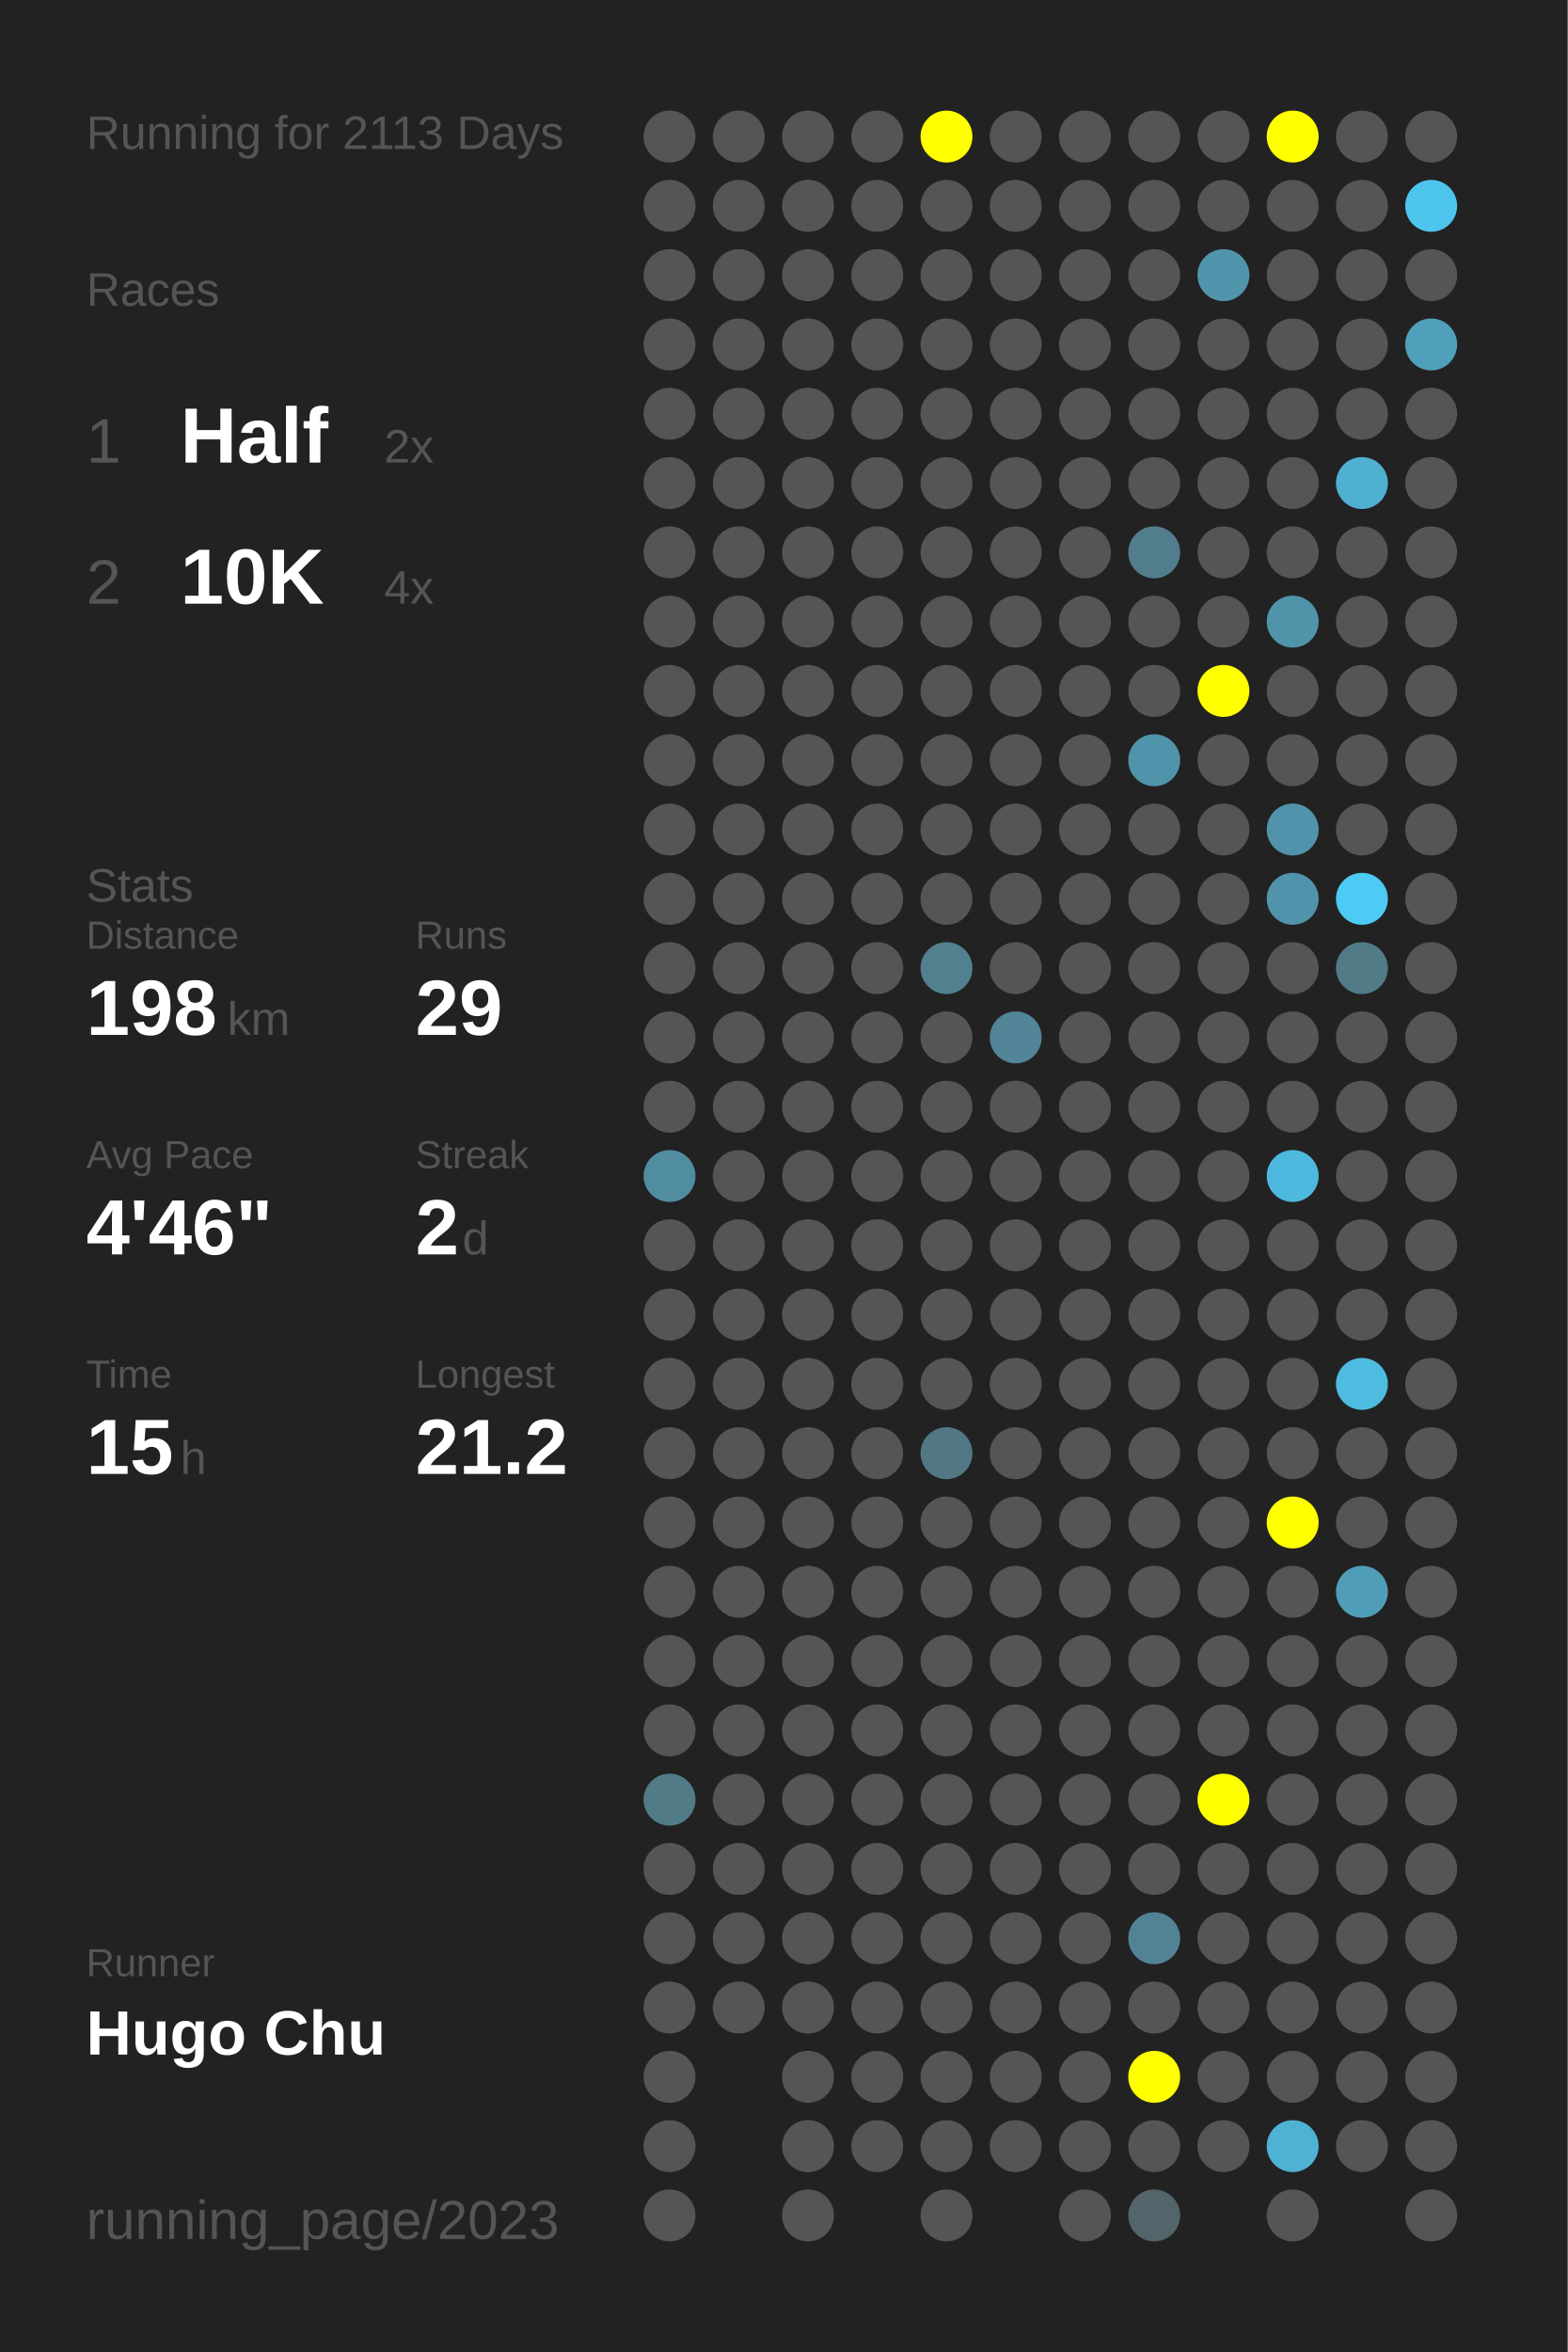
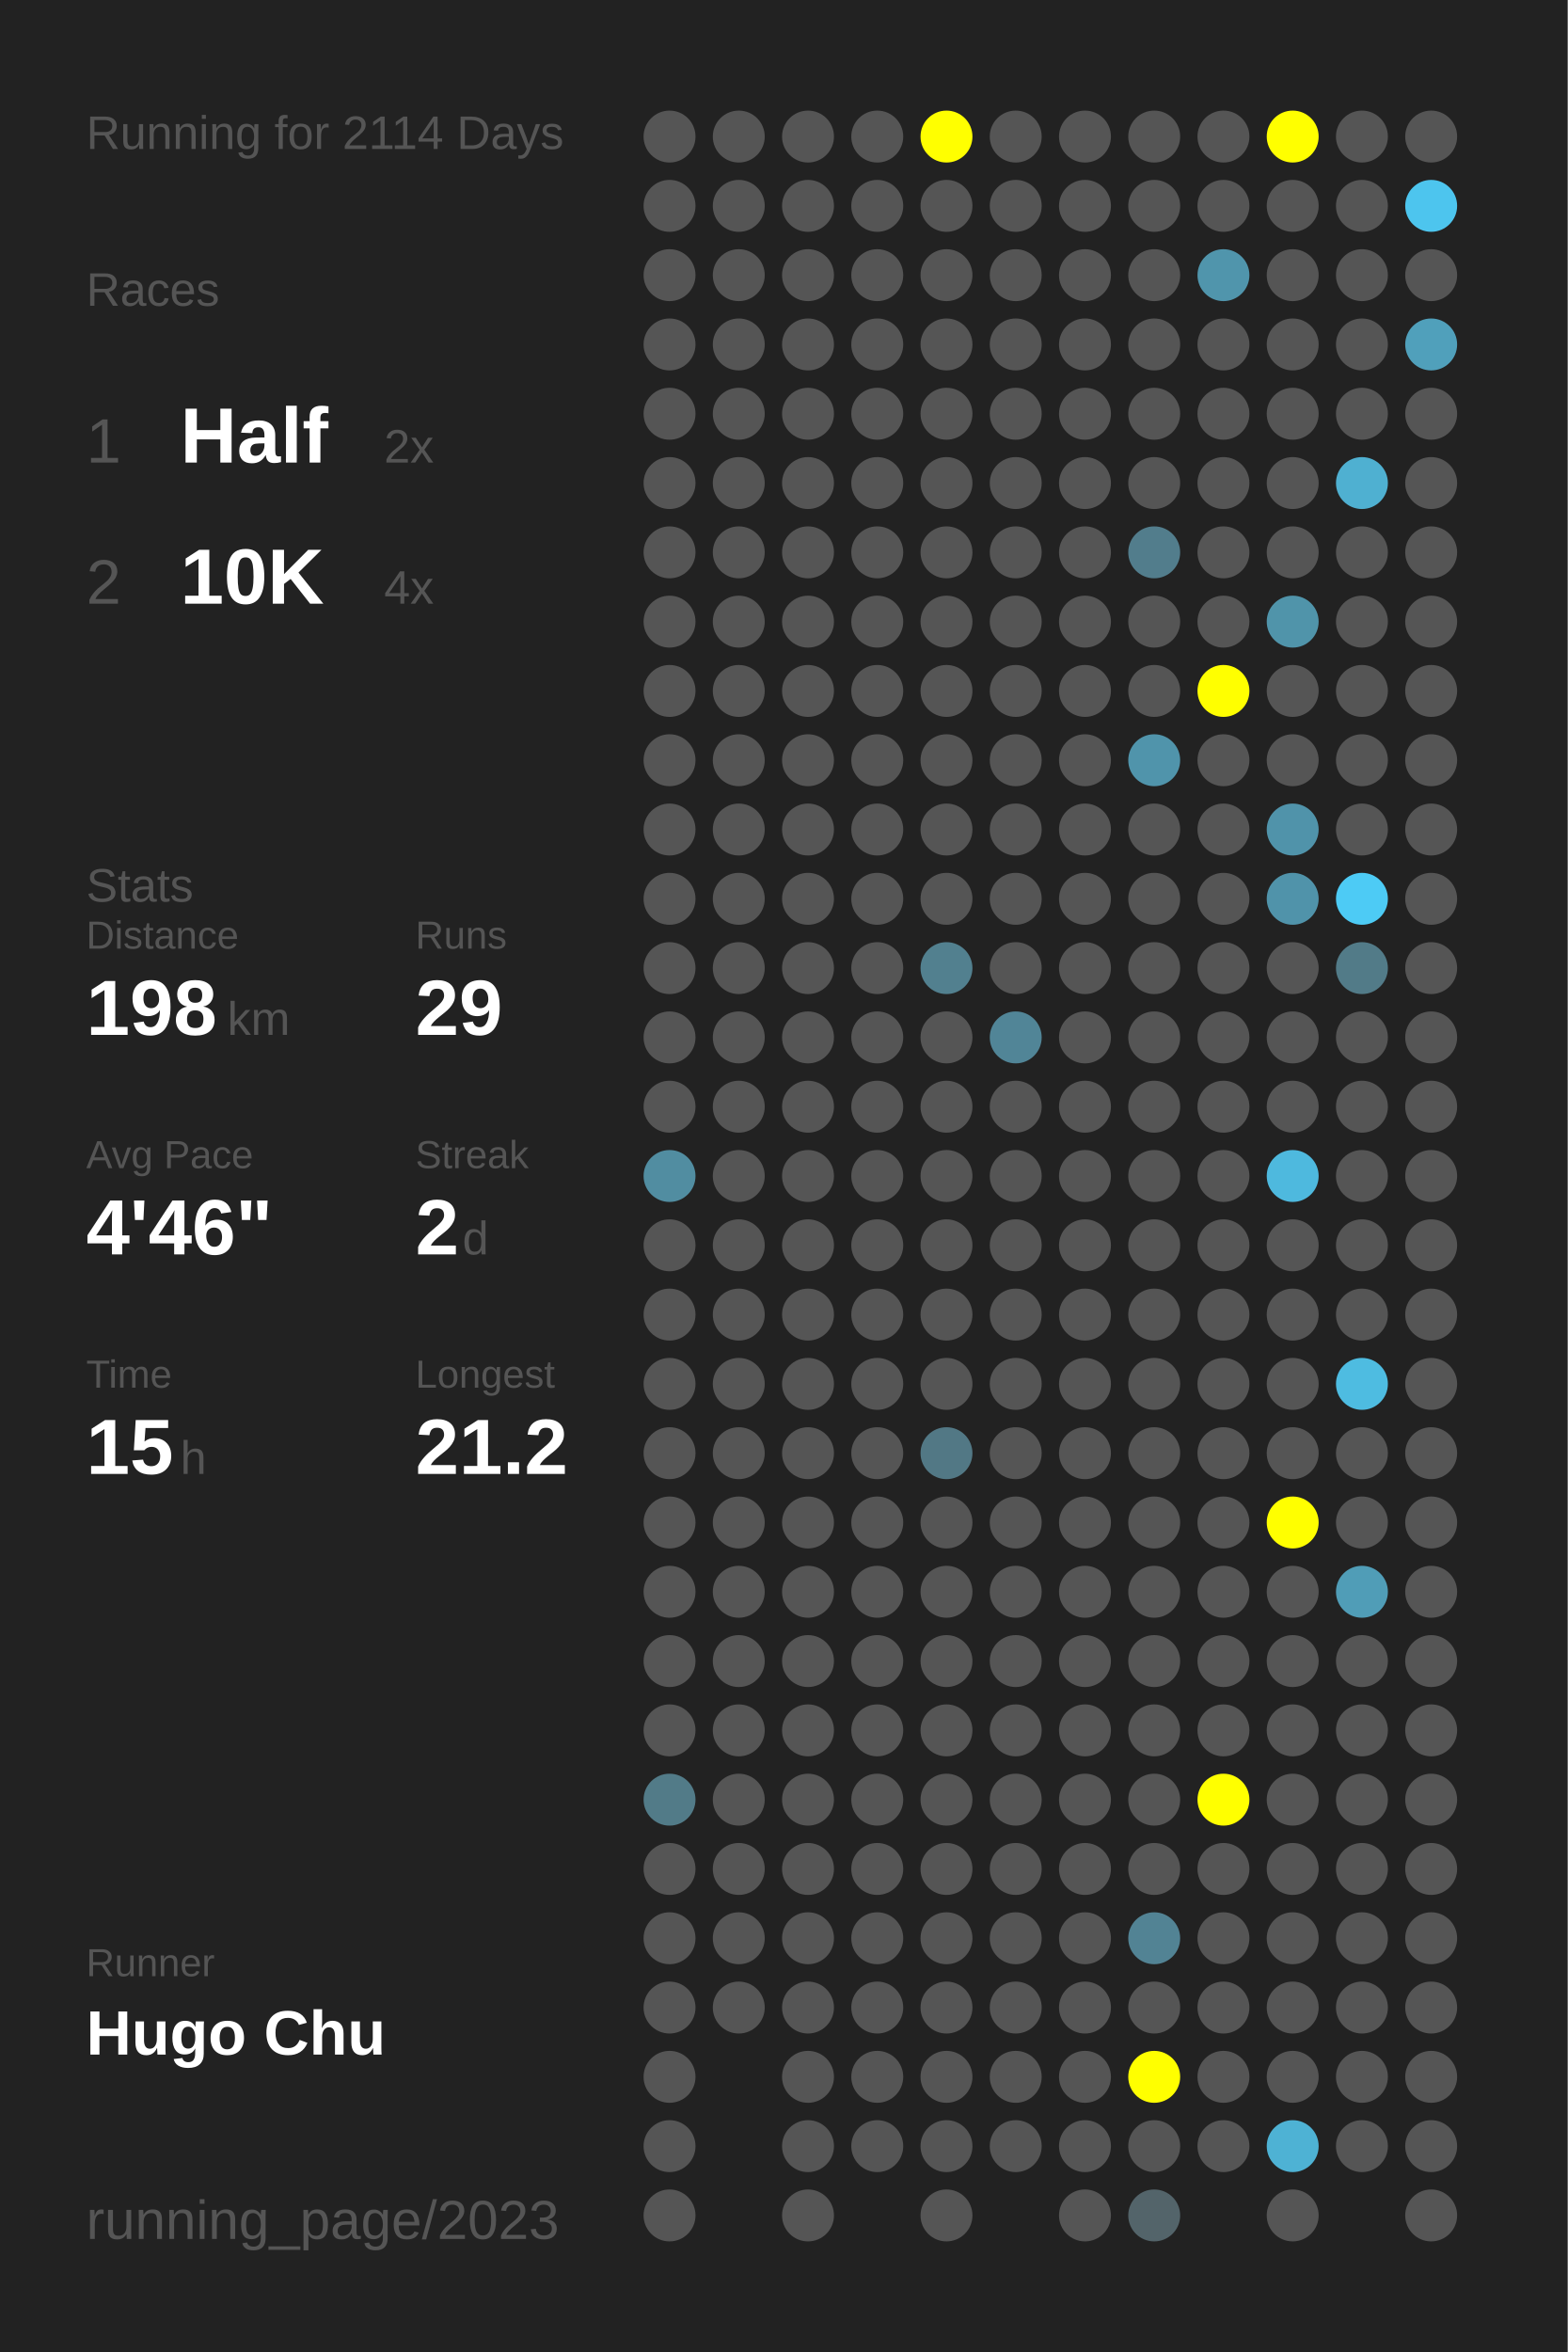
<svg xmlns="http://www.w3.org/2000/svg" baseProfile="full" height="300mm" version="1.1" viewBox="0,0,200,300" width="200mm">
  <defs />
  <rect fill="#222222" height="300" width="200" x="0" y="0" />
-   <text fill="#555555" style="font-size:6px; font-family:Arial;" x="11" y="19">Running for 2113 Days</text>
+   <text fill="#555555" style="font-size:6px; font-family:Arial;" x="11" y="19">Running for 2114 Days</text>
  <text fill="#555555" style="font-size:6px; font-family:Arial;" x="11" y="39">Races</text>
  <text fill="#555555" style="font-size:8px; font-family:Arial;" x="11" y="59">1</text>
  <text fill="#FFFFFF" style="font-size:10px; font-family:Arial; font-weight:bold;" x="23" y="59">Half</text>
  <text fill="#555555" style="font-size:6px; font-family:Arial;" x="49" y="59">2x</text>
  <text fill="#555555" style="font-size:8px; font-family:Arial;" x="11" y="77">2</text>
  <text fill="#FFFFFF" style="font-size:10px; font-family:Arial; font-weight:bold;" x="23" y="77">10K</text>
  <text fill="#555555" style="font-size:6px; font-family:Arial;" x="49" y="77">4x</text>
  <text fill="#555555" style="font-size:6px; font-family:Arial;" x="11" y="115">Stats</text>
  <text fill="#555555" style="font-size:5px; font-family:Arial;" x="11" y="121">Distance</text>
  <text fill="#FFFFFF" style="font-size:10px; font-family:Arial; font-weight:bold;" x="11" y="132">198</text>
  <text fill="#555555" style="font-size:6px; font-family:Arial;" x="29" y="132">km</text>
  <text fill="#555555" style="font-size:5px; font-family:Arial;" x="53" y="121">Runs</text>
  <text fill="#FFFFFF" style="font-size:10px; font-family:Arial; font-weight:bold;" x="53" y="132">29</text>
  <text fill="#555555" style="font-size:5px; font-family:Arial;" x="11" y="149">Avg Pace</text>
  <text fill="#FFFFFF" style="font-size:10px; font-family:Arial; font-weight:bold;" x="11" y="160">4'46"</text>
  <text fill="#555555" style="font-size:5px; font-family:Arial;" x="53" y="149">Streak</text>
  <text fill="#FFFFFF" style="font-size:10px; font-family:Arial; font-weight:bold;" x="53" y="160">2</text>
  <text fill="#555555" style="font-size:6px; font-family:Arial;" x="59" y="160">d</text>
  <text fill="#555555" style="font-size:5px; font-family:Arial;" x="11" y="177">Time</text>
  <text fill="#FFFFFF" style="font-size:10px; font-family:Arial; font-weight:bold;" x="11" y="188">15</text>
  <text fill="#555555" style="font-size:6px; font-family:Arial;" x="23" y="188">h</text>
  <text fill="#555555" style="font-size:5px; font-family:Arial;" x="53" y="177">Longest</text>
  <text fill="#FFFFFF" style="font-size:10px; font-family:Arial; font-weight:bold;" x="53" y="188">21.2</text>
  <text fill="#555555" style="font-size:5px; font-family:Arial;" x="11" y="252.065">Runner</text>
  <text fill="#FFFFFF" style="font-size:8px; font-family:Arial; font-weight:bold;" x="11" y="262.065">Hugo Chu</text>
  <text fill="#555555" style="font-size:7px; font-family:Arial;" x="11" y="285.581">running_page/2023</text>
  <circle cx="85.417" cy="17.419" fill="#555555" r="3.312" />
  <circle cx="85.417" cy="26.258" fill="#555555" r="3.312" />
  <circle cx="85.417" cy="35.097" fill="#555555" r="3.312" />
  <circle cx="85.417" cy="43.935" fill="#555555" r="3.312" />
  <circle cx="85.417" cy="52.774" fill="#555555" r="3.312" />
  <circle cx="85.417" cy="61.613" fill="#555555" r="3.312" />
  <circle cx="85.417" cy="70.452" fill="#555555" r="3.312" />
  <circle cx="85.417" cy="79.29" fill="#555555" r="3.312" />
  <circle cx="85.417" cy="88.129" fill="#555555" r="3.312" />
  <circle cx="85.417" cy="96.968" fill="#555555" r="3.312" />
  <circle cx="85.417" cy="105.806" fill="#555555" r="3.312" />
  <circle cx="85.417" cy="114.645" fill="#555555" r="3.312" />
  <circle cx="85.417" cy="123.484" fill="#555555" r="3.312" />
  <circle cx="85.417" cy="132.323" fill="#555555" r="3.312" />
  <circle cx="85.417" cy="141.161" fill="#555555" r="3.312" />
  <circle cx="85.417" cy="150" fill="#518da1" r="3.312" />
  <circle cx="85.417" cy="158.839" fill="#555555" r="3.312" />
  <circle cx="85.417" cy="167.677" fill="#555555" r="3.312" />
  <circle cx="85.417" cy="176.516" fill="#555555" r="3.312" />
  <circle cx="85.417" cy="185.355" fill="#555555" r="3.312" />
  <circle cx="85.417" cy="194.194" fill="#555555" r="3.312" />
  <circle cx="85.417" cy="203.032" fill="#555555" r="3.312" />
  <circle cx="85.417" cy="211.871" fill="#555555" r="3.312" />
  <circle cx="85.417" cy="220.71" fill="#555555" r="3.312" />
  <circle cx="85.417" cy="229.548" fill="#527b88" r="3.312" />
  <circle cx="85.417" cy="238.387" fill="#555555" r="3.312" />
  <circle cx="85.417" cy="247.226" fill="#555555" r="3.312" />
  <circle cx="85.417" cy="256.065" fill="#555555" r="3.312" />
  <circle cx="85.417" cy="264.903" fill="#555555" r="3.312" />
  <circle cx="85.417" cy="273.742" fill="#555555" r="3.312" />
  <circle cx="85.417" cy="282.581" fill="#555555" r="3.312" />
  <circle cx="94.25" cy="17.419" fill="#555555" r="3.312" />
  <circle cx="94.25" cy="26.258" fill="#555555" r="3.312" />
  <circle cx="94.25" cy="35.097" fill="#555555" r="3.312" />
  <circle cx="94.25" cy="43.935" fill="#555555" r="3.312" />
  <circle cx="94.25" cy="52.774" fill="#555555" r="3.312" />
  <circle cx="94.25" cy="61.613" fill="#555555" r="3.312" />
  <circle cx="94.25" cy="70.452" fill="#555555" r="3.312" />
  <circle cx="94.25" cy="79.29" fill="#555555" r="3.312" />
  <circle cx="94.25" cy="88.129" fill="#555555" r="3.312" />
  <circle cx="94.25" cy="96.968" fill="#555555" r="3.312" />
  <circle cx="94.25" cy="105.806" fill="#555555" r="3.312" />
  <circle cx="94.25" cy="114.645" fill="#555555" r="3.312" />
  <circle cx="94.25" cy="123.484" fill="#555555" r="3.312" />
  <circle cx="94.25" cy="132.323" fill="#555555" r="3.312" />
  <circle cx="94.25" cy="141.161" fill="#555555" r="3.312" />
  <circle cx="94.25" cy="150" fill="#555555" r="3.312" />
  <circle cx="94.25" cy="158.839" fill="#555555" r="3.312" />
  <circle cx="94.25" cy="167.677" fill="#555555" r="3.312" />
  <circle cx="94.25" cy="176.516" fill="#555555" r="3.312" />
  <circle cx="94.25" cy="185.355" fill="#555555" r="3.312" />
  <circle cx="94.25" cy="194.194" fill="#555555" r="3.312" />
  <circle cx="94.25" cy="203.032" fill="#555555" r="3.312" />
  <circle cx="94.25" cy="211.871" fill="#555555" r="3.312" />
  <circle cx="94.25" cy="220.71" fill="#555555" r="3.312" />
  <circle cx="94.25" cy="229.548" fill="#555555" r="3.312" />
  <circle cx="94.25" cy="238.387" fill="#555555" r="3.312" />
  <circle cx="94.25" cy="247.226" fill="#555555" r="3.312" />
  <circle cx="94.25" cy="256.065" fill="#555555" r="3.312" />
  <circle cx="103.083" cy="17.419" fill="#555555" r="3.312" />
  <circle cx="103.083" cy="26.258" fill="#555555" r="3.312" />
  <circle cx="103.083" cy="35.097" fill="#555555" r="3.312" />
  <circle cx="103.083" cy="43.935" fill="#555555" r="3.312" />
  <circle cx="103.083" cy="52.774" fill="#555555" r="3.312" />
  <circle cx="103.083" cy="61.613" fill="#555555" r="3.312" />
  <circle cx="103.083" cy="70.452" fill="#555555" r="3.312" />
  <circle cx="103.083" cy="79.29" fill="#555555" r="3.312" />
  <circle cx="103.083" cy="88.129" fill="#555555" r="3.312" />
  <circle cx="103.083" cy="96.968" fill="#555555" r="3.312" />
  <circle cx="103.083" cy="105.806" fill="#555555" r="3.312" />
  <circle cx="103.083" cy="114.645" fill="#555555" r="3.312" />
  <circle cx="103.083" cy="123.484" fill="#555555" r="3.312" />
  <circle cx="103.083" cy="132.323" fill="#555555" r="3.312" />
  <circle cx="103.083" cy="141.161" fill="#555555" r="3.312" />
  <circle cx="103.083" cy="150" fill="#555555" r="3.312" />
  <circle cx="103.083" cy="158.839" fill="#555555" r="3.312" />
  <circle cx="103.083" cy="167.677" fill="#555555" r="3.312" />
  <circle cx="103.083" cy="176.516" fill="#555555" r="3.312" />
  <circle cx="103.083" cy="185.355" fill="#555555" r="3.312" />
  <circle cx="103.083" cy="194.194" fill="#555555" r="3.312" />
  <circle cx="103.083" cy="203.032" fill="#555555" r="3.312" />
  <circle cx="103.083" cy="211.871" fill="#555555" r="3.312" />
  <circle cx="103.083" cy="220.71" fill="#555555" r="3.312" />
  <circle cx="103.083" cy="229.548" fill="#555555" r="3.312" />
  <circle cx="103.083" cy="238.387" fill="#555555" r="3.312" />
  <circle cx="103.083" cy="247.226" fill="#555555" r="3.312" />
  <circle cx="103.083" cy="256.065" fill="#555555" r="3.312" />
  <circle cx="103.083" cy="264.903" fill="#555555" r="3.312" />
  <circle cx="103.083" cy="273.742" fill="#555555" r="3.312" />
  <circle cx="103.083" cy="282.581" fill="#555555" r="3.312" />
  <circle cx="111.917" cy="17.419" fill="#555555" r="3.312" />
  <circle cx="111.917" cy="26.258" fill="#555555" r="3.312" />
  <circle cx="111.917" cy="35.097" fill="#555555" r="3.312" />
  <circle cx="111.917" cy="43.935" fill="#555555" r="3.312" />
  <circle cx="111.917" cy="52.774" fill="#555555" r="3.312" />
  <circle cx="111.917" cy="61.613" fill="#555555" r="3.312" />
  <circle cx="111.917" cy="70.452" fill="#555555" r="3.312" />
  <circle cx="111.917" cy="79.29" fill="#555555" r="3.312" />
  <circle cx="111.917" cy="88.129" fill="#555555" r="3.312" />
  <circle cx="111.917" cy="96.968" fill="#555555" r="3.312" />
  <circle cx="111.917" cy="105.806" fill="#555555" r="3.312" />
  <circle cx="111.917" cy="114.645" fill="#555555" r="3.312" />
  <circle cx="111.917" cy="123.484" fill="#555555" r="3.312" />
  <circle cx="111.917" cy="132.323" fill="#555555" r="3.312" />
  <circle cx="111.917" cy="141.161" fill="#555555" r="3.312" />
  <circle cx="111.917" cy="150" fill="#555555" r="3.312" />
  <circle cx="111.917" cy="158.839" fill="#555555" r="3.312" />
  <circle cx="111.917" cy="167.677" fill="#555555" r="3.312" />
  <circle cx="111.917" cy="176.516" fill="#555555" r="3.312" />
  <circle cx="111.917" cy="185.355" fill="#555555" r="3.312" />
  <circle cx="111.917" cy="194.194" fill="#555555" r="3.312" />
  <circle cx="111.917" cy="203.032" fill="#555555" r="3.312" />
  <circle cx="111.917" cy="211.871" fill="#555555" r="3.312" />
  <circle cx="111.917" cy="220.71" fill="#555555" r="3.312" />
  <circle cx="111.917" cy="229.548" fill="#555555" r="3.312" />
  <circle cx="111.917" cy="238.387" fill="#555555" r="3.312" />
  <circle cx="111.917" cy="247.226" fill="#555555" r="3.312" />
  <circle cx="111.917" cy="256.065" fill="#555555" r="3.312" />
  <circle cx="111.917" cy="264.903" fill="#555555" r="3.312" />
  <circle cx="111.917" cy="273.742" fill="#555555" r="3.312" />
  <circle cx="120.75" cy="17.419" fill="#FFFF00" r="3.312" />
  <circle cx="120.75" cy="26.258" fill="#555555" r="3.312" />
  <circle cx="120.75" cy="35.097" fill="#555555" r="3.312" />
  <circle cx="120.75" cy="43.935" fill="#555555" r="3.312" />
  <circle cx="120.75" cy="52.774" fill="#555555" r="3.312" />
  <circle cx="120.75" cy="61.613" fill="#555555" r="3.312" />
  <circle cx="120.75" cy="70.452" fill="#555555" r="3.312" />
  <circle cx="120.75" cy="79.29" fill="#555555" r="3.312" />
  <circle cx="120.75" cy="88.129" fill="#555555" r="3.312" />
  <circle cx="120.75" cy="96.968" fill="#555555" r="3.312" />
  <circle cx="120.75" cy="105.806" fill="#555555" r="3.312" />
  <circle cx="120.75" cy="114.645" fill="#555555" r="3.312" />
  <circle cx="120.75" cy="123.484" fill="#52808f" r="3.312" />
  <circle cx="120.75" cy="132.323" fill="#555555" r="3.312" />
  <circle cx="120.75" cy="141.161" fill="#555555" r="3.312" />
  <circle cx="120.75" cy="150" fill="#555555" r="3.312" />
  <circle cx="120.75" cy="158.839" fill="#555555" r="3.312" />
  <circle cx="120.75" cy="167.677" fill="#555555" r="3.312" />
  <circle cx="120.75" cy="176.516" fill="#555555" r="3.312" />
  <circle cx="120.75" cy="185.355" fill="#527885" r="3.312" />
  <circle cx="120.75" cy="194.194" fill="#555555" r="3.312" />
  <circle cx="120.75" cy="203.032" fill="#555555" r="3.312" />
  <circle cx="120.75" cy="211.871" fill="#555555" r="3.312" />
  <circle cx="120.75" cy="220.71" fill="#555555" r="3.312" />
  <circle cx="120.75" cy="229.548" fill="#555555" r="3.312" />
  <circle cx="120.75" cy="238.387" fill="#555555" r="3.312" />
  <circle cx="120.75" cy="247.226" fill="#555555" r="3.312" />
  <circle cx="120.75" cy="256.065" fill="#555555" r="3.312" />
  <circle cx="120.75" cy="264.903" fill="#555555" r="3.312" />
  <circle cx="120.75" cy="273.742" fill="#555555" r="3.312" />
  <circle cx="120.75" cy="282.581" fill="#555555" r="3.312" />
  <circle cx="129.583" cy="17.419" fill="#555555" r="3.312" />
  <circle cx="129.583" cy="26.258" fill="#555555" r="3.312" />
  <circle cx="129.583" cy="35.097" fill="#555555" r="3.312" />
  <circle cx="129.583" cy="43.935" fill="#555555" r="3.312" />
  <circle cx="129.583" cy="52.774" fill="#555555" r="3.312" />
  <circle cx="129.583" cy="61.613" fill="#555555" r="3.312" />
  <circle cx="129.583" cy="70.452" fill="#555555" r="3.312" />
  <circle cx="129.583" cy="79.29" fill="#555555" r="3.312" />
  <circle cx="129.583" cy="88.129" fill="#555555" r="3.312" />
  <circle cx="129.583" cy="96.968" fill="#555555" r="3.312" />
  <circle cx="129.583" cy="105.806" fill="#555555" r="3.312" />
  <circle cx="129.583" cy="114.645" fill="#555555" r="3.312" />
  <circle cx="129.583" cy="123.484" fill="#555555" r="3.312" />
  <circle cx="129.583" cy="132.323" fill="#518597" r="3.312" />
  <circle cx="129.583" cy="141.161" fill="#555555" r="3.312" />
  <circle cx="129.583" cy="150" fill="#555555" r="3.312" />
  <circle cx="129.583" cy="158.839" fill="#555555" r="3.312" />
  <circle cx="129.583" cy="167.677" fill="#555555" r="3.312" />
  <circle cx="129.583" cy="176.516" fill="#555555" r="3.312" />
  <circle cx="129.583" cy="185.355" fill="#555555" r="3.312" />
  <circle cx="129.583" cy="194.194" fill="#555555" r="3.312" />
  <circle cx="129.583" cy="203.032" fill="#555555" r="3.312" />
  <circle cx="129.583" cy="211.871" fill="#555555" r="3.312" />
  <circle cx="129.583" cy="220.71" fill="#555555" r="3.312" />
  <circle cx="129.583" cy="229.548" fill="#555555" r="3.312" />
  <circle cx="129.583" cy="238.387" fill="#555555" r="3.312" />
  <circle cx="129.583" cy="247.226" fill="#555555" r="3.312" />
  <circle cx="129.583" cy="256.065" fill="#555555" r="3.312" />
  <circle cx="129.583" cy="264.903" fill="#555555" r="3.312" />
  <circle cx="129.583" cy="273.742" fill="#555555" r="3.312" />
  <circle cx="138.417" cy="17.419" fill="#555555" r="3.312" />
  <circle cx="138.417" cy="26.258" fill="#555555" r="3.312" />
  <circle cx="138.417" cy="35.097" fill="#555555" r="3.312" />
  <circle cx="138.417" cy="43.935" fill="#555555" r="3.312" />
  <circle cx="138.417" cy="52.774" fill="#555555" r="3.312" />
  <circle cx="138.417" cy="61.613" fill="#555555" r="3.312" />
  <circle cx="138.417" cy="70.452" fill="#555555" r="3.312" />
  <circle cx="138.417" cy="79.29" fill="#555555" r="3.312" />
  <circle cx="138.417" cy="88.129" fill="#555555" r="3.312" />
  <circle cx="138.417" cy="96.968" fill="#555555" r="3.312" />
  <circle cx="138.417" cy="105.806" fill="#555555" r="3.312" />
  <circle cx="138.417" cy="114.645" fill="#555555" r="3.312" />
  <circle cx="138.417" cy="123.484" fill="#555555" r="3.312" />
  <circle cx="138.417" cy="132.323" fill="#555555" r="3.312" />
  <circle cx="138.417" cy="141.161" fill="#555555" r="3.312" />
  <circle cx="138.417" cy="150" fill="#555555" r="3.312" />
  <circle cx="138.417" cy="158.839" fill="#555555" r="3.312" />
  <circle cx="138.417" cy="167.677" fill="#555555" r="3.312" />
  <circle cx="138.417" cy="176.516" fill="#555555" r="3.312" />
  <circle cx="138.417" cy="185.355" fill="#555555" r="3.312" />
  <circle cx="138.417" cy="194.194" fill="#555555" r="3.312" />
  <circle cx="138.417" cy="203.032" fill="#555555" r="3.312" />
  <circle cx="138.417" cy="211.871" fill="#555555" r="3.312" />
  <circle cx="138.417" cy="220.71" fill="#555555" r="3.312" />
  <circle cx="138.417" cy="229.548" fill="#555555" r="3.312" />
  <circle cx="138.417" cy="238.387" fill="#555555" r="3.312" />
  <circle cx="138.417" cy="247.226" fill="#555555" r="3.312" />
  <circle cx="138.417" cy="256.065" fill="#555555" r="3.312" />
  <circle cx="138.417" cy="264.903" fill="#555555" r="3.312" />
  <circle cx="138.417" cy="273.742" fill="#555555" r="3.312" />
  <circle cx="138.417" cy="282.581" fill="#555555" r="3.312" />
  <circle cx="147.25" cy="17.419" fill="#555555" r="3.312" />
  <circle cx="147.25" cy="26.258" fill="#555555" r="3.312" />
  <circle cx="147.25" cy="35.097" fill="#555555" r="3.312" />
  <circle cx="147.25" cy="43.935" fill="#555555" r="3.312" />
  <circle cx="147.25" cy="52.774" fill="#555555" r="3.312" />
  <circle cx="147.25" cy="61.613" fill="#555555" r="3.312" />
  <circle cx="147.25" cy="70.452" fill="#527d8c" r="3.312" />
  <circle cx="147.25" cy="79.29" fill="#555555" r="3.312" />
  <circle cx="147.25" cy="88.129" fill="#555555" r="3.312" />
  <circle cx="147.25" cy="96.968" fill="#5094ab" r="3.312" />
  <circle cx="147.25" cy="105.806" fill="#555555" r="3.312" />
  <circle cx="147.25" cy="114.645" fill="#555555" r="3.312" />
  <circle cx="147.25" cy="123.484" fill="#555555" r="3.312" />
  <circle cx="147.25" cy="132.323" fill="#555555" r="3.312" />
  <circle cx="147.25" cy="141.161" fill="#555555" r="3.312" />
  <circle cx="147.25" cy="150" fill="#555555" r="3.312" />
  <circle cx="147.25" cy="158.839" fill="#555555" r="3.312" />
  <circle cx="147.25" cy="167.677" fill="#555555" r="3.312" />
  <circle cx="147.25" cy="176.516" fill="#555555" r="3.312" />
  <circle cx="147.25" cy="185.355" fill="#555555" r="3.312" />
  <circle cx="147.25" cy="194.194" fill="#555555" r="3.312" />
  <circle cx="147.25" cy="203.032" fill="#555555" r="3.312" />
  <circle cx="147.25" cy="211.871" fill="#555555" r="3.312" />
  <circle cx="147.25" cy="220.71" fill="#555555" r="3.312" />
  <circle cx="147.25" cy="229.548" fill="#555555" r="3.312" />
  <circle cx="147.25" cy="238.387" fill="#555555" r="3.312" />
  <circle cx="147.25" cy="247.226" fill="#528394" r="3.312" />
  <circle cx="147.25" cy="256.065" fill="#555555" r="3.312" />
  <circle cx="147.25" cy="264.903" fill="#FFFF00" r="3.312" />
  <circle cx="147.25" cy="273.742" fill="#555555" r="3.312" />
  <circle cx="147.25" cy="282.581" fill="#53646a" r="3.312" />
  <circle cx="156.083" cy="17.419" fill="#555555" r="3.312" />
  <circle cx="156.083" cy="26.258" fill="#555555" r="3.312" />
  <circle cx="156.083" cy="35.097" fill="#5095ac" r="3.312" />
  <circle cx="156.083" cy="43.935" fill="#555555" r="3.312" />
  <circle cx="156.083" cy="52.774" fill="#555555" r="3.312" />
  <circle cx="156.083" cy="61.613" fill="#555555" r="3.312" />
  <circle cx="156.083" cy="70.452" fill="#555555" r="3.312" />
  <circle cx="156.083" cy="79.29" fill="#555555" r="3.312" />
  <circle cx="156.083" cy="88.129" fill="#FFFF00" r="3.312" />
  <circle cx="156.083" cy="96.968" fill="#555555" r="3.312" />
  <circle cx="156.083" cy="105.806" fill="#555555" r="3.312" />
  <circle cx="156.083" cy="114.645" fill="#555555" r="3.312" />
  <circle cx="156.083" cy="123.484" fill="#555555" r="3.312" />
  <circle cx="156.083" cy="132.323" fill="#555555" r="3.312" />
  <circle cx="156.083" cy="141.161" fill="#555555" r="3.312" />
  <circle cx="156.083" cy="150" fill="#555555" r="3.312" />
  <circle cx="156.083" cy="158.839" fill="#555555" r="3.312" />
  <circle cx="156.083" cy="167.677" fill="#555555" r="3.312" />
  <circle cx="156.083" cy="176.516" fill="#555555" r="3.312" />
  <circle cx="156.083" cy="185.355" fill="#555555" r="3.312" />
  <circle cx="156.083" cy="194.194" fill="#555555" r="3.312" />
  <circle cx="156.083" cy="203.032" fill="#555555" r="3.312" />
  <circle cx="156.083" cy="211.871" fill="#555555" r="3.312" />
  <circle cx="156.083" cy="220.71" fill="#555555" r="3.312" />
  <circle cx="156.083" cy="229.548" fill="#FFFF00" r="3.312" />
  <circle cx="156.083" cy="238.387" fill="#555555" r="3.312" />
  <circle cx="156.083" cy="247.226" fill="#555555" r="3.312" />
  <circle cx="156.083" cy="256.065" fill="#555555" r="3.312" />
  <circle cx="156.083" cy="264.903" fill="#555555" r="3.312" />
  <circle cx="156.083" cy="273.742" fill="#555555" r="3.312" />
  <circle cx="164.917" cy="17.419" fill="#FFFF00" r="3.312" />
  <circle cx="164.917" cy="26.258" fill="#555555" r="3.312" />
  <circle cx="164.917" cy="35.097" fill="#555555" r="3.312" />
  <circle cx="164.917" cy="43.935" fill="#555555" r="3.312" />
  <circle cx="164.917" cy="52.774" fill="#555555" r="3.312" />
  <circle cx="164.917" cy="61.613" fill="#555555" r="3.312" />
  <circle cx="164.917" cy="70.452" fill="#555555" r="3.312" />
  <circle cx="164.917" cy="79.29" fill="#5094aa" r="3.312" />
  <circle cx="164.917" cy="88.129" fill="#555555" r="3.312" />
  <circle cx="164.917" cy="96.968" fill="#555555" r="3.312" />
  <circle cx="164.917" cy="105.806" fill="#5093aa" r="3.312" />
  <circle cx="164.917" cy="114.645" fill="#5093aa" r="3.312" />
  <circle cx="164.917" cy="123.484" fill="#555555" r="3.312" />
  <circle cx="164.917" cy="132.323" fill="#555555" r="3.312" />
  <circle cx="164.917" cy="141.161" fill="#555555" r="3.312" />
  <circle cx="164.917" cy="150" fill="#4eb9de" r="3.312" />
  <circle cx="164.917" cy="158.839" fill="#555555" r="3.312" />
  <circle cx="164.917" cy="167.677" fill="#555555" r="3.312" />
  <circle cx="164.917" cy="176.516" fill="#555555" r="3.312" />
  <circle cx="164.917" cy="185.355" fill="#555555" r="3.312" />
  <circle cx="164.917" cy="194.194" fill="#FFFF00" r="3.312" />
  <circle cx="164.917" cy="203.032" fill="#555555" r="3.312" />
  <circle cx="164.917" cy="211.871" fill="#555555" r="3.312" />
  <circle cx="164.917" cy="220.71" fill="#555555" r="3.312" />
  <circle cx="164.917" cy="229.548" fill="#555555" r="3.312" />
  <circle cx="164.917" cy="238.387" fill="#555555" r="3.312" />
  <circle cx="164.917" cy="247.226" fill="#555555" r="3.312" />
  <circle cx="164.917" cy="256.065" fill="#555555" r="3.312" />
  <circle cx="164.917" cy="264.903" fill="#555555" r="3.312" />
  <circle cx="164.917" cy="273.742" fill="#4eb2d4" r="3.312" />
  <circle cx="164.917" cy="282.581" fill="#555555" r="3.312" />
  <circle cx="173.75" cy="17.419" fill="#555555" r="3.312" />
  <circle cx="173.75" cy="26.258" fill="#555555" r="3.312" />
  <circle cx="173.75" cy="35.097" fill="#555555" r="3.312" />
  <circle cx="173.75" cy="43.935" fill="#555555" r="3.312" />
  <circle cx="173.75" cy="52.774" fill="#555555" r="3.312" />
  <circle cx="173.75" cy="61.613" fill="#4fb0d1" r="3.312" />
  <circle cx="173.75" cy="70.452" fill="#555555" r="3.312" />
  <circle cx="173.75" cy="79.29" fill="#555555" r="3.312" />
  <circle cx="173.75" cy="88.129" fill="#555555" r="3.312" />
  <circle cx="173.75" cy="96.968" fill="#555555" r="3.312" />
  <circle cx="173.75" cy="105.806" fill="#555555" r="3.312" />
  <circle cx="173.75" cy="114.645" fill="#4dcbf5" r="3.312" />
  <circle cx="173.75" cy="123.484" fill="#527b88" r="3.312" />
  <circle cx="173.75" cy="132.323" fill="#555555" r="3.312" />
  <circle cx="173.75" cy="141.161" fill="#555555" r="3.312" />
  <circle cx="173.75" cy="150" fill="#555555" r="3.312" />
  <circle cx="173.75" cy="158.839" fill="#555555" r="3.312" />
  <circle cx="173.75" cy="167.677" fill="#555555" r="3.312" />
  <circle cx="173.75" cy="176.516" fill="#4ebce1" r="3.312" />
  <circle cx="173.75" cy="185.355" fill="#555555" r="3.312" />
  <circle cx="173.75" cy="194.194" fill="#555555" r="3.312" />
  <circle cx="173.75" cy="203.032" fill="#509db7" r="3.312" />
  <circle cx="173.75" cy="211.871" fill="#555555" r="3.312" />
  <circle cx="173.75" cy="220.71" fill="#555555" r="3.312" />
  <circle cx="173.75" cy="229.548" fill="#555555" r="3.312" />
  <circle cx="173.75" cy="238.387" fill="#555555" r="3.312" />
  <circle cx="173.75" cy="247.226" fill="#555555" r="3.312" />
  <circle cx="173.75" cy="256.065" fill="#555555" r="3.312" />
  <circle cx="173.75" cy="264.903" fill="#555555" r="3.312" />
  <circle cx="173.75" cy="273.742" fill="#555555" r="3.312" />
  <circle cx="182.583" cy="17.419" fill="#555555" r="3.312" />
  <circle cx="182.583" cy="26.258" fill="#4dc5ee" r="3.312" />
  <circle cx="182.583" cy="35.097" fill="#555555" r="3.312" />
  <circle cx="182.583" cy="43.935" fill="#50a0bb" r="3.312" />
  <circle cx="182.583" cy="52.774" fill="#555555" r="3.312" />
  <circle cx="182.583" cy="61.613" fill="#555555" r="3.312" />
  <circle cx="182.583" cy="70.452" fill="#555555" r="3.312" />
  <circle cx="182.583" cy="79.29" fill="#555555" r="3.312" />
  <circle cx="182.583" cy="88.129" fill="#555555" r="3.312" />
  <circle cx="182.583" cy="96.968" fill="#555555" r="3.312" />
  <circle cx="182.583" cy="105.806" fill="#555555" r="3.312" />
  <circle cx="182.583" cy="114.645" fill="#555555" r="3.312" />
  <circle cx="182.583" cy="123.484" fill="#555555" r="3.312" />
  <circle cx="182.583" cy="132.323" fill="#555555" r="3.312" />
  <circle cx="182.583" cy="141.161" fill="#555555" r="3.312" />
  <circle cx="182.583" cy="150" fill="#555555" r="3.312" />
  <circle cx="182.583" cy="158.839" fill="#555555" r="3.312" />
  <circle cx="182.583" cy="167.677" fill="#555555" r="3.312" />
  <circle cx="182.583" cy="176.516" fill="#555555" r="3.312" />
  <circle cx="182.583" cy="185.355" fill="#555555" r="3.312" />
  <circle cx="182.583" cy="194.194" fill="#555555" r="3.312" />
  <circle cx="182.583" cy="203.032" fill="#555555" r="3.312" />
  <circle cx="182.583" cy="211.871" fill="#555555" r="3.312" />
  <circle cx="182.583" cy="220.71" fill="#555555" r="3.312" />
  <circle cx="182.583" cy="229.548" fill="#555555" r="3.312" />
  <circle cx="182.583" cy="238.387" fill="#555555" r="3.312" />
  <circle cx="182.583" cy="247.226" fill="#555555" r="3.312" />
  <circle cx="182.583" cy="256.065" fill="#555555" r="3.312" />
  <circle cx="182.583" cy="264.903" fill="#555555" r="3.312" />
  <circle cx="182.583" cy="273.742" fill="#555555" r="3.312" />
  <circle cx="182.583" cy="282.581" fill="#555555" r="3.312" />
</svg>
